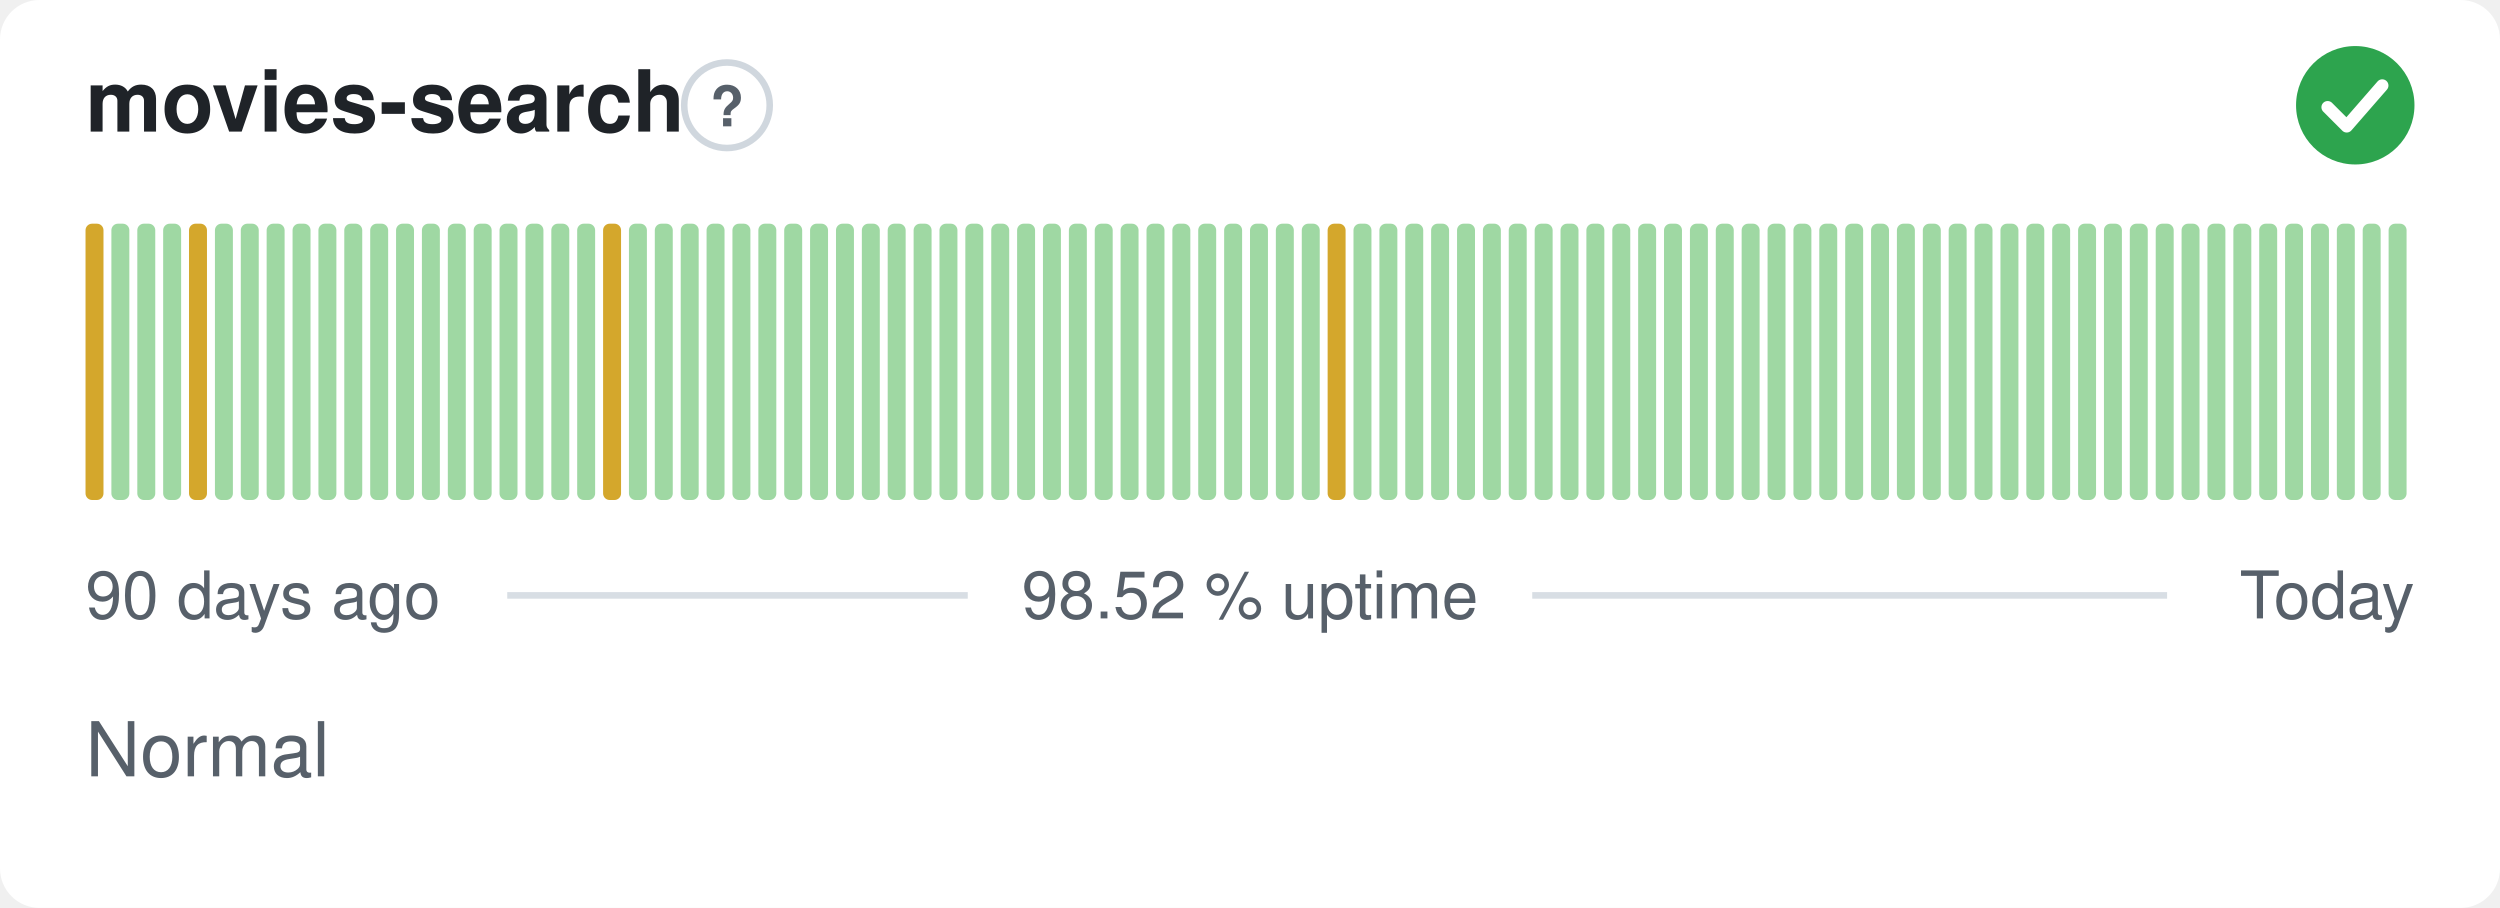
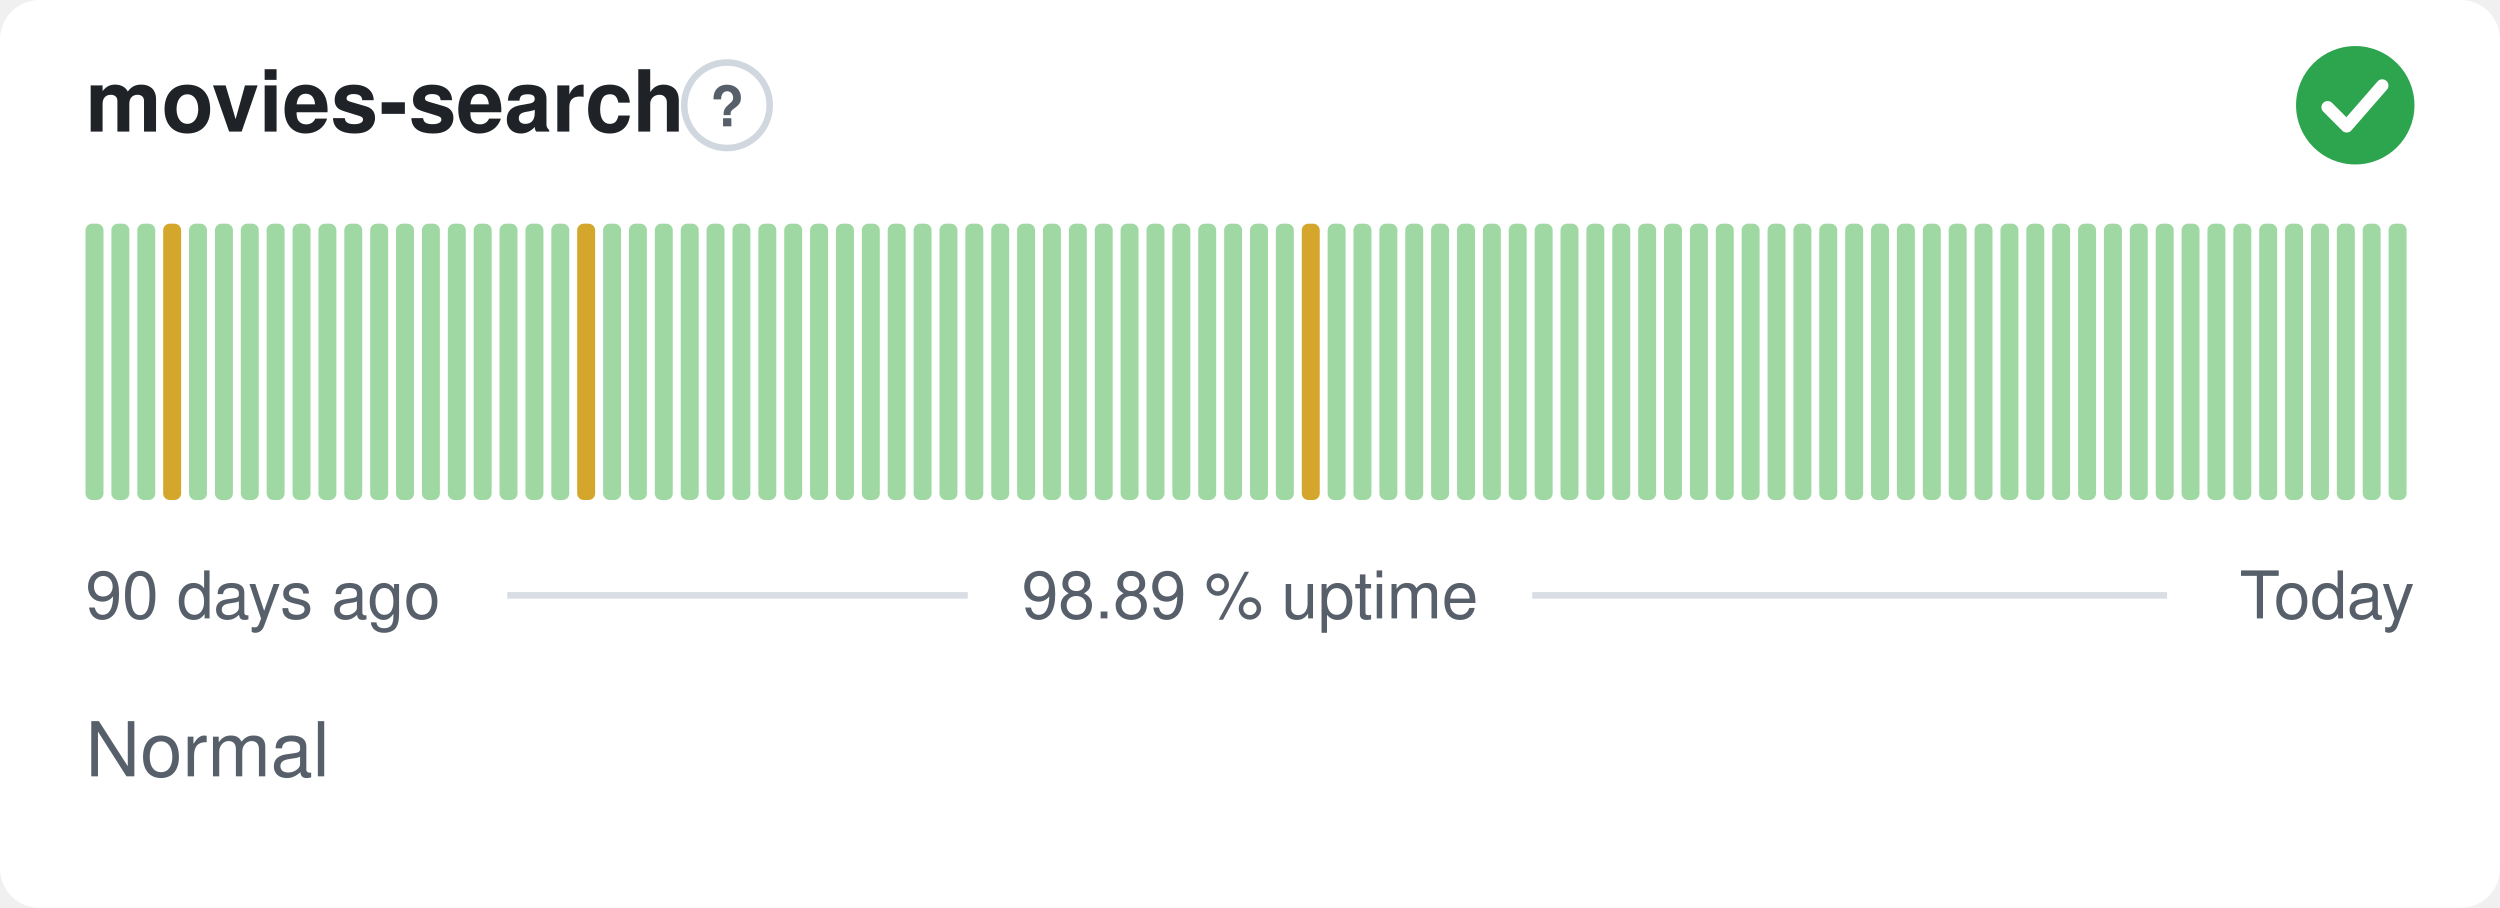
- <svg xmlns="http://www.w3.org/2000/svg" width="380" height="138" viewBox="0 0 380 138" role="img" aria-label="movies-search: Normal, 98.52 % uptime over the last 90 days" font-family="-apple-system,BlinkMacSystemFont,'Segoe UI',Helvetica,Arial,sans-serif">
+ <svg xmlns="http://www.w3.org/2000/svg" width="380" height="138" viewBox="0 0 380 138" role="img" aria-label="movies-search: Normal, 98.89 % uptime over the last 90 days" font-family="-apple-system,BlinkMacSystemFont,'Segoe UI',Helvetica,Arial,sans-serif">
  <style>
    @media (prefers-color-scheme: dark) {
      .bg { fill: #0d1117 }
      .title { fill: #e6edf3 }
      .muted { fill: #8b949e }
      .hint { stroke: #30363d }
      .rule { stroke: #30363d }
      .nodata { fill: #21262d }
    }
  </style>
  <rect class="bg" width="380" height="138" rx="6" fill="#ffffff" />
  <text class="title" x="13" y="20" font-size="13" font-weight="600" fill="#1f2328">movies-search</text>
  <circle class="hint" cx="110.5" cy="16" r="6.5" fill="none" stroke="#d0d7de" stroke-width="1" />
  <text class="muted" x="110.5" y="19.2" text-anchor="middle" font-size="8.5" font-weight="700" fill="#57606a">?</text>
  <circle cx="358" cy="16" r="9" fill="#2da44e" />
  <path d="M353.80 16.30l2.90 2.90 5.40 -6.20" fill="none" stroke="#fff" stroke-width="1.89" stroke-linecap="round" stroke-linejoin="round" />
-   <rect x="13.00" y="34.00" width="2.73" height="42.00" rx="1" fill="#d4a72c" />
+   <rect x="13.00" y="34.00" width="2.73" height="42.00" rx="1" fill="#9fd8a3" />
  <rect x="16.93" y="34.00" width="2.73" height="42.00" rx="1" fill="#9fd8a3" />
  <rect x="20.87" y="34.00" width="2.73" height="42.00" rx="1" fill="#9fd8a3" />
-   <rect x="24.80" y="34.00" width="2.73" height="42.00" rx="1" fill="#9fd8a3" />
-   <rect x="28.73" y="34.00" width="2.73" height="42.00" rx="1" fill="#d4a72c" />
+   <rect x="24.80" y="34.00" width="2.73" height="42.00" rx="1" fill="#d4a72c" />
+   <rect x="28.73" y="34.00" width="2.73" height="42.00" rx="1" fill="#9fd8a3" />
  <rect x="32.67" y="34.00" width="2.73" height="42.00" rx="1" fill="#9fd8a3" />
  <rect x="36.60" y="34.00" width="2.73" height="42.00" rx="1" fill="#9fd8a3" />
  <rect x="40.53" y="34.00" width="2.73" height="42.00" rx="1" fill="#9fd8a3" />
  <rect x="44.47" y="34.00" width="2.73" height="42.00" rx="1" fill="#9fd8a3" />
  <rect x="48.40" y="34.00" width="2.73" height="42.00" rx="1" fill="#9fd8a3" />
  <rect x="52.33" y="34.00" width="2.73" height="42.00" rx="1" fill="#9fd8a3" />
  <rect x="56.27" y="34.00" width="2.73" height="42.00" rx="1" fill="#9fd8a3" />
  <rect x="60.20" y="34.00" width="2.73" height="42.00" rx="1" fill="#9fd8a3" />
  <rect x="64.13" y="34.00" width="2.73" height="42.00" rx="1" fill="#9fd8a3" />
  <rect x="68.07" y="34.00" width="2.73" height="42.00" rx="1" fill="#9fd8a3" />
  <rect x="72.00" y="34.00" width="2.73" height="42.00" rx="1" fill="#9fd8a3" />
  <rect x="75.93" y="34.00" width="2.73" height="42.00" rx="1" fill="#9fd8a3" />
  <rect x="79.87" y="34.00" width="2.73" height="42.00" rx="1" fill="#9fd8a3" />
  <rect x="83.80" y="34.00" width="2.73" height="42.00" rx="1" fill="#9fd8a3" />
-   <rect x="87.73" y="34.00" width="2.73" height="42.00" rx="1" fill="#9fd8a3" />
-   <rect x="91.67" y="34.00" width="2.73" height="42.00" rx="1" fill="#d4a72c" />
+   <rect x="87.73" y="34.00" width="2.73" height="42.00" rx="1" fill="#d4a72c" />
+   <rect x="91.67" y="34.00" width="2.73" height="42.00" rx="1" fill="#9fd8a3" />
  <rect x="95.60" y="34.00" width="2.73" height="42.00" rx="1" fill="#9fd8a3" />
  <rect x="99.53" y="34.00" width="2.73" height="42.00" rx="1" fill="#9fd8a3" />
  <rect x="103.47" y="34.00" width="2.73" height="42.00" rx="1" fill="#9fd8a3" />
  <rect x="107.40" y="34.00" width="2.73" height="42.00" rx="1" fill="#9fd8a3" />
  <rect x="111.33" y="34.00" width="2.73" height="42.00" rx="1" fill="#9fd8a3" />
  <rect x="115.27" y="34.00" width="2.73" height="42.00" rx="1" fill="#9fd8a3" />
  <rect x="119.20" y="34.00" width="2.73" height="42.00" rx="1" fill="#9fd8a3" />
  <rect x="123.13" y="34.00" width="2.73" height="42.00" rx="1" fill="#9fd8a3" />
  <rect x="127.07" y="34.00" width="2.73" height="42.00" rx="1" fill="#9fd8a3" />
  <rect x="131.00" y="34.00" width="2.73" height="42.00" rx="1" fill="#9fd8a3" />
  <rect x="134.93" y="34.00" width="2.73" height="42.00" rx="1" fill="#9fd8a3" />
  <rect x="138.87" y="34.00" width="2.73" height="42.00" rx="1" fill="#9fd8a3" />
  <rect x="142.80" y="34.00" width="2.73" height="42.00" rx="1" fill="#9fd8a3" />
  <rect x="146.73" y="34.00" width="2.73" height="42.00" rx="1" fill="#9fd8a3" />
  <rect x="150.67" y="34.00" width="2.73" height="42.00" rx="1" fill="#9fd8a3" />
  <rect x="154.60" y="34.00" width="2.73" height="42.00" rx="1" fill="#9fd8a3" />
  <rect x="158.53" y="34.00" width="2.73" height="42.00" rx="1" fill="#9fd8a3" />
  <rect x="162.47" y="34.00" width="2.73" height="42.00" rx="1" fill="#9fd8a3" />
  <rect x="166.40" y="34.00" width="2.73" height="42.00" rx="1" fill="#9fd8a3" />
  <rect x="170.33" y="34.00" width="2.73" height="42.00" rx="1" fill="#9fd8a3" />
  <rect x="174.27" y="34.00" width="2.73" height="42.00" rx="1" fill="#9fd8a3" />
  <rect x="178.20" y="34.00" width="2.73" height="42.00" rx="1" fill="#9fd8a3" />
  <rect x="182.13" y="34.00" width="2.73" height="42.00" rx="1" fill="#9fd8a3" />
  <rect x="186.07" y="34.00" width="2.73" height="42.00" rx="1" fill="#9fd8a3" />
  <rect x="190.00" y="34.00" width="2.73" height="42.00" rx="1" fill="#9fd8a3" />
  <rect x="193.93" y="34.00" width="2.73" height="42.00" rx="1" fill="#9fd8a3" />
-   <rect x="197.87" y="34.00" width="2.73" height="42.00" rx="1" fill="#9fd8a3" />
-   <rect x="201.80" y="34.00" width="2.73" height="42.00" rx="1" fill="#d4a72c" />
+   <rect x="197.87" y="34.00" width="2.73" height="42.00" rx="1" fill="#d4a72c" />
+   <rect x="201.80" y="34.00" width="2.73" height="42.00" rx="1" fill="#9fd8a3" />
  <rect x="205.73" y="34.00" width="2.73" height="42.00" rx="1" fill="#9fd8a3" />
  <rect x="209.67" y="34.00" width="2.73" height="42.00" rx="1" fill="#9fd8a3" />
  <rect x="213.60" y="34.00" width="2.73" height="42.00" rx="1" fill="#9fd8a3" />
  <rect x="217.53" y="34.00" width="2.73" height="42.00" rx="1" fill="#9fd8a3" />
  <rect x="221.47" y="34.00" width="2.73" height="42.00" rx="1" fill="#9fd8a3" />
  <rect x="225.40" y="34.00" width="2.73" height="42.00" rx="1" fill="#9fd8a3" />
  <rect x="229.33" y="34.00" width="2.73" height="42.00" rx="1" fill="#9fd8a3" />
  <rect x="233.27" y="34.00" width="2.73" height="42.00" rx="1" fill="#9fd8a3" />
  <rect x="237.20" y="34.00" width="2.73" height="42.00" rx="1" fill="#9fd8a3" />
  <rect x="241.13" y="34.00" width="2.73" height="42.00" rx="1" fill="#9fd8a3" />
  <rect x="245.07" y="34.00" width="2.73" height="42.00" rx="1" fill="#9fd8a3" />
  <rect x="249.00" y="34.00" width="2.73" height="42.00" rx="1" fill="#9fd8a3" />
  <rect x="252.93" y="34.00" width="2.73" height="42.00" rx="1" fill="#9fd8a3" />
  <rect x="256.87" y="34.00" width="2.73" height="42.00" rx="1" fill="#9fd8a3" />
  <rect x="260.80" y="34.00" width="2.73" height="42.00" rx="1" fill="#9fd8a3" />
  <rect x="264.73" y="34.00" width="2.73" height="42.00" rx="1" fill="#9fd8a3" />
  <rect x="268.67" y="34.00" width="2.73" height="42.00" rx="1" fill="#9fd8a3" />
  <rect x="272.60" y="34.00" width="2.73" height="42.00" rx="1" fill="#9fd8a3" />
  <rect x="276.53" y="34.00" width="2.73" height="42.00" rx="1" fill="#9fd8a3" />
  <rect x="280.47" y="34.00" width="2.73" height="42.00" rx="1" fill="#9fd8a3" />
  <rect x="284.40" y="34.00" width="2.73" height="42.00" rx="1" fill="#9fd8a3" />
  <rect x="288.33" y="34.00" width="2.73" height="42.00" rx="1" fill="#9fd8a3" />
  <rect x="292.27" y="34.00" width="2.73" height="42.00" rx="1" fill="#9fd8a3" />
  <rect x="296.20" y="34.00" width="2.73" height="42.00" rx="1" fill="#9fd8a3" />
  <rect x="300.13" y="34.00" width="2.73" height="42.00" rx="1" fill="#9fd8a3" />
  <rect x="304.07" y="34.00" width="2.73" height="42.00" rx="1" fill="#9fd8a3" />
  <rect x="308.00" y="34.00" width="2.73" height="42.00" rx="1" fill="#9fd8a3" />
  <rect x="311.93" y="34.00" width="2.73" height="42.00" rx="1" fill="#9fd8a3" />
  <rect x="315.87" y="34.00" width="2.73" height="42.00" rx="1" fill="#9fd8a3" />
  <rect x="319.80" y="34.00" width="2.73" height="42.00" rx="1" fill="#9fd8a3" />
  <rect x="323.73" y="34.00" width="2.73" height="42.00" rx="1" fill="#9fd8a3" />
  <rect x="327.67" y="34.00" width="2.73" height="42.00" rx="1" fill="#9fd8a3" />
  <rect x="331.60" y="34.00" width="2.73" height="42.00" rx="1" fill="#9fd8a3" />
  <rect x="335.53" y="34.00" width="2.73" height="42.00" rx="1" fill="#9fd8a3" />
  <rect x="339.47" y="34.00" width="2.73" height="42.00" rx="1" fill="#9fd8a3" />
  <rect x="343.40" y="34.00" width="2.73" height="42.00" rx="1" fill="#9fd8a3" />
  <rect x="347.33" y="34.00" width="2.73" height="42.00" rx="1" fill="#9fd8a3" />
  <rect x="351.27" y="34.00" width="2.73" height="42.00" rx="1" fill="#9fd8a3" />
  <rect x="355.20" y="34.00" width="2.73" height="42.00" rx="1" fill="#9fd8a3" />
  <rect x="359.13" y="34.00" width="2.73" height="42.00" rx="1" fill="#9fd8a3" />
  <rect x="363.07" y="34.00" width="2.73" height="42.00" rx="1" fill="#9fd8a3" />
  <text class="muted" x="13" y="94" font-size="10" fill="#57606a">90 days ago</text>
-   <text class="muted" x="190" y="94" text-anchor="middle" font-size="10" fill="#57606a">98.52 % uptime</text>
+   <text class="muted" x="190" y="94" text-anchor="middle" font-size="10" fill="#57606a">98.89 % uptime</text>
  <text class="muted" x="367" y="94" text-anchor="end" font-size="10" fill="#57606a">Today</text>
  <line class="rule" x1="77.1" y1="90.5" x2="147.1" y2="90.5" stroke="#d8dee4" stroke-width="1" />
  <line class="rule" x1="232.9" y1="90.5" x2="329.4" y2="90.5" stroke="#d8dee4" stroke-width="1" />
  <text class="muted" x="13" y="118" font-size="11.5" fill="#57606a">Normal</text>
</svg>
